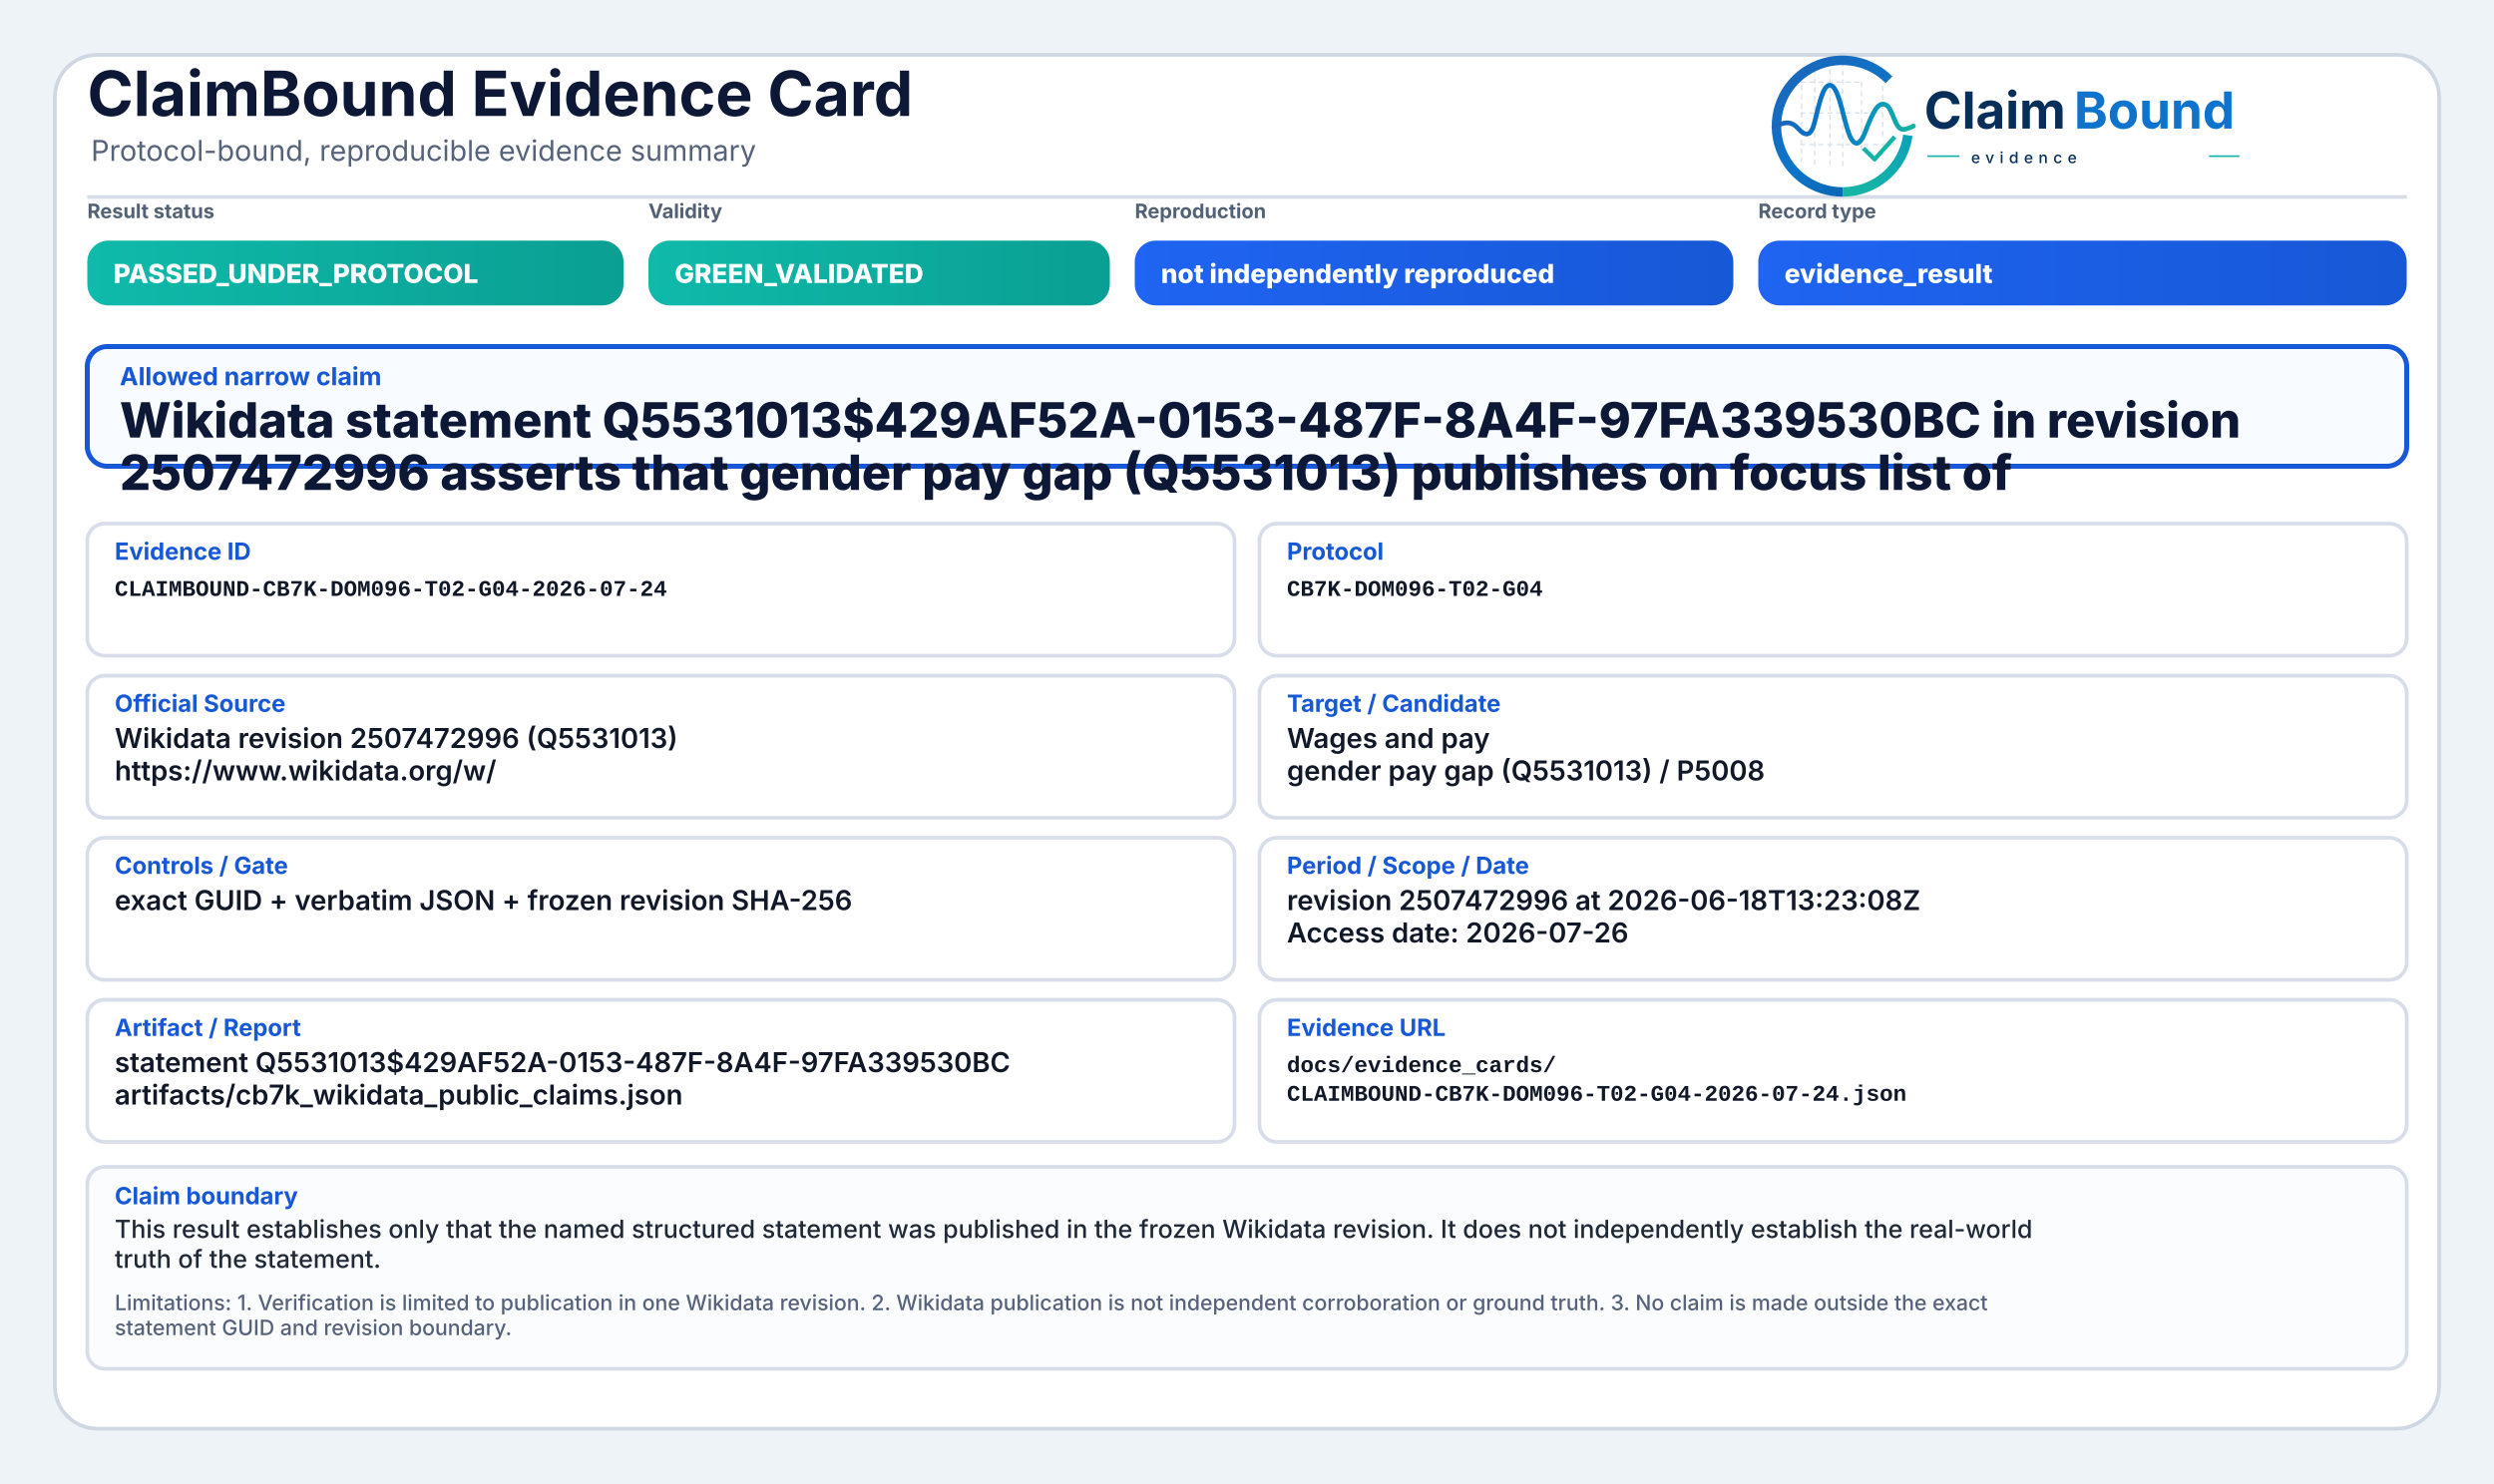
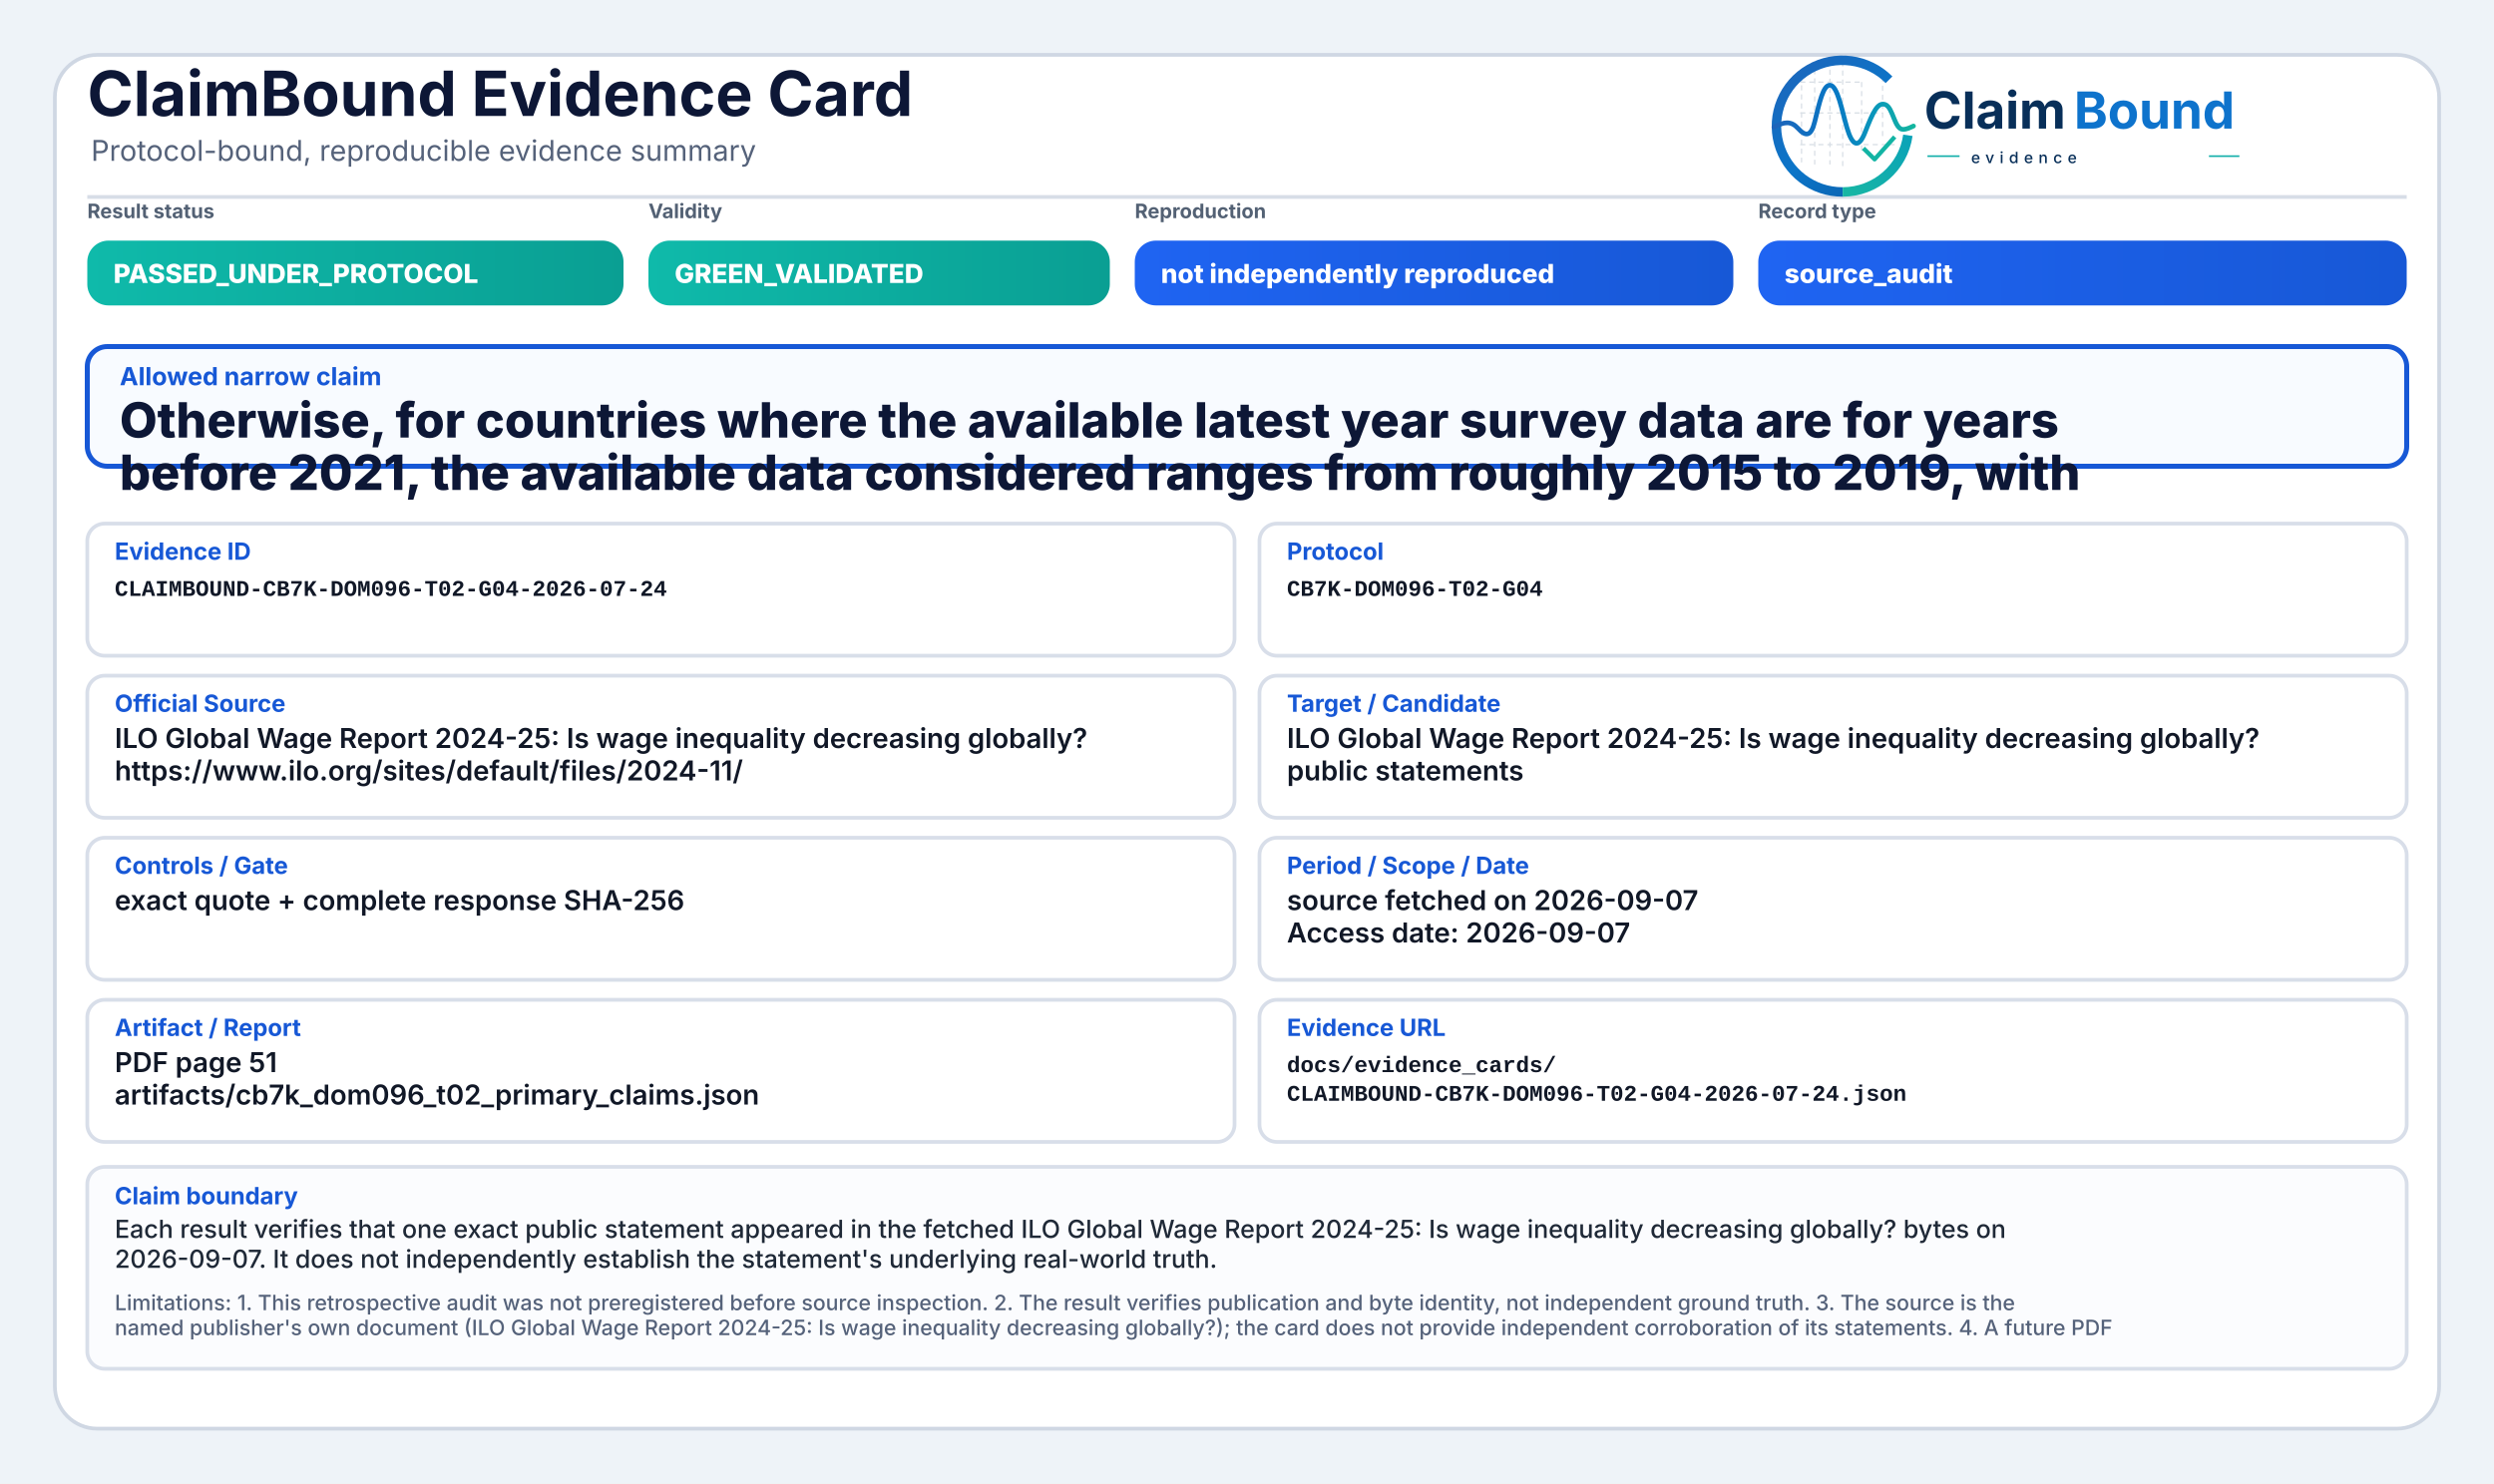
<svg xmlns="http://www.w3.org/2000/svg" width="2000" height="1190" viewBox="0 0 2000 1190" role="img" aria-label="ClaimBound Evidence Card">
  <defs>
    <linearGradient id="greenGrad" x1="0" y1="0" x2="1" y2="0">
      <stop offset="0%" stop-color="#0fbaaa" />
      <stop offset="100%" stop-color="#0a9f93" />
    </linearGradient>
    <linearGradient id="yellowGrad" x1="0" y1="0" x2="1" y2="0">
      <stop offset="0%" stop-color="#fbbf24" />
      <stop offset="100%" stop-color="#d97706" />
    </linearGradient>
    <linearGradient id="amberGrad" x1="0" y1="0" x2="1" y2="0">
      <stop offset="0%" stop-color="#f97316" />
      <stop offset="100%" stop-color="#c2410c" />
    </linearGradient>
    <linearGradient id="redGrad" x1="0" y1="0" x2="1" y2="0">
      <stop offset="0%" stop-color="#ef4444" />
      <stop offset="100%" stop-color="#b91c1c" />
    </linearGradient>
    <linearGradient id="grayGrad" x1="0" y1="0" x2="1" y2="0">
      <stop offset="0%" stop-color="#64748b" />
      <stop offset="100%" stop-color="#475569" />
    </linearGradient>
    <linearGradient id="blueGrad" x1="0" y1="0" x2="1" y2="0">
      <stop offset="0%" stop-color="#1f64f2" />
      <stop offset="100%" stop-color="#1758d6" />
    </linearGradient>
    <linearGradient id="logoRingBlue" x1="73" y1="453" x2="348" y2="793" gradientUnits="userSpaceOnUse">
      <stop offset="0" stop-color="#1E64BA" />
      <stop offset="0.55" stop-color="#0C75C8" />
      <stop offset="1" stop-color="#0A5FAB" />
    </linearGradient>
    <linearGradient id="logoRingTeal" x1="221" y1="792" x2="403" y2="594" gradientUnits="userSpaceOnUse">
      <stop offset="0" stop-color="#18B7A3" />
      <stop offset="1" stop-color="#089EBC" />
    </linearGradient>
    <linearGradient id="logoSignalGradient" x1="61" y1="628" x2="404" y2="628" gradientUnits="userSpaceOnUse">
      <stop offset="0" stop-color="#1E64BA" />
      <stop offset="0.43" stop-color="#0877C4" />
      <stop offset="0.72" stop-color="#0A97BB" />
      <stop offset="1" stop-color="#14B69E" />
    </linearGradient>
  </defs>
  <rect x="0" y="0" width="2000" height="1190" fill="#eef3f8" />
  <rect x="44" y="44" width="1912" height="1102" rx="34" fill="#ffffff" stroke="#cfd7e3" stroke-width="3" />
  <path d="M70 158 H1930" stroke="#d7dde7" stroke-width="3" />
  <text x="70" y="93" font-family="Inter, Segoe UI, Arial, sans-serif" font-size="50" font-weight="750" fill="#0d1736">ClaimBound Evidence Card</text>
  <text x="73" y="129" font-family="Inter, Segoe UI, Arial, sans-serif" font-size="23" font-weight="400" fill="#55627a">Protocol-bound, reproducible evidence summary</text>
  <g aria-label="ClaimBound evidence logo" transform="translate(1415,52) scale(0.33) translate(-40,-478)">
    <g stroke-linecap="butt" stroke-linejoin="round">
      <g stroke="#CBD3DC" stroke-width="3.2" stroke-linecap="round" stroke-dasharray="10 12" opacity="0.72">
        <path d="M130 507V714" />
        <path d="M162 490V719" />
        <path d="M199 491V719" />
        <path d="M230 471V726" />
        <path d="M276 521V690" />
        <path d="M327 508V650" />
        <path d="M128 520H277" />
        <path d="M128 595H327" />
        <path d="M128 672H355" />
      </g>
      <path d="M342.6 514.3A160 160 0 1 0 230 787" fill="none" stroke="url(#logoRingBlue)" stroke-width="23" />
      <path d="M230 787A160 160 0 0 0 388.4 649.3" fill="none" stroke="url(#logoRingTeal)" stroke-width="23" />
      <path d="M63 629.5C87 616.4 104.3 613.6 121.2 632.2C140.7 653.8 153.4 651.6 162.1 616.2C173.8 568.5 182.5 527.5 198.9 527.5C217.5 527.5 228.4 590.6 240.3 630.8C253.4 675.4 268.6 682.8 284.6 641.5C303.5 592.9 315.2 567.6 333.7 574.7C352.6 582 355.7 635.1 376.6 634.9C386.2 634.8 394 630.4 402 626.8" fill="none" stroke="url(#logoSignalGradient)" stroke-width="11.5" stroke-linecap="round" />
      <path d="M284 684.5L307.5 707.7L353 657" fill="none" stroke="#12B4A4" stroke-width="10.5" stroke-linecap="square" />
    </g>
    <text x="428" y="633" font-family="Inter, Segoe UI, Arial, sans-serif" font-size="124" font-weight="750" fill="#082F59" text-rendering="geometricPrecision">Claim</text>
    <text x="792" y="633" font-family="Inter, Segoe UI, Arial, sans-serif" font-size="124" font-weight="750" fill="#0E73CC" text-rendering="geometricPrecision">Bound</text>
    <line x1="436" y1="700" x2="514" y2="700" stroke="#11AFA9" stroke-width="4" />
    <text x="542" y="717" font-family="Inter, Segoe UI, Arial, sans-serif" font-size="38" font-weight="500" letter-spacing="13" fill="#082F59">evidence</text>
    <line x1="1120" y1="700" x2="1194" y2="700" stroke="#11AFA9" stroke-width="4" />
  </g>
  <text x="70" y="175" font-family="Inter, Segoe UI, Arial, sans-serif" font-size="16" font-weight="650" fill="#536174">Result status</text>
  <rect x="70" y="193" width="430" height="52" rx="17" fill="url(#greenGrad)" />
  <text x="91" y="227" font-family="Inter, Segoe UI, Arial, sans-serif" font-size="21" font-weight="800" fill="#ffffff">PASSED_UNDER_PROTOCOL</text>
  <text x="520" y="175" font-family="Inter, Segoe UI, Arial, sans-serif" font-size="16" font-weight="650" fill="#536174">Validity</text>
  <rect x="520" y="193" width="370" height="52" rx="17" fill="url(#greenGrad)" />
  <text x="541" y="227" font-family="Inter, Segoe UI, Arial, sans-serif" font-size="21" font-weight="800" fill="#ffffff">GREEN_VALIDATED</text>
  <text x="910" y="175" font-family="Inter, Segoe UI, Arial, sans-serif" font-size="16" font-weight="650" fill="#536174">Reproduction</text>
  <rect x="910" y="193" width="480" height="52" rx="17" fill="url(#blueGrad)" />
  <text x="931" y="227" font-family="Inter, Segoe UI, Arial, sans-serif" font-size="21" font-weight="800" fill="#ffffff">not independently reproduced</text>
  <text x="1410" y="175" font-family="Inter, Segoe UI, Arial, sans-serif" font-size="16" font-weight="650" fill="#536174">Record type</text>
  <rect x="1410" y="193" width="520" height="52" rx="17" fill="url(#blueGrad)" />
-   <text x="1431" y="227" font-family="Inter, Segoe UI, Arial, sans-serif" font-size="21" font-weight="800" fill="#ffffff">evidence_result</text>
+   <text x="1431" y="227" font-family="Inter, Segoe UI, Arial, sans-serif" font-size="21" font-weight="800" fill="#ffffff">source_audit</text>
  <rect x="70" y="278" width="1860" height="96" rx="16" fill="#f8fbff" stroke="#1758d6" stroke-width="4" />
  <text x="96" y="309" font-family="Inter, Segoe UI, Arial, sans-serif" font-size="20" font-weight="750" fill="#1758d6">Allowed narrow claim</text>
-   <text x="96" y="351" font-family="Inter, Segoe UI, Arial, sans-serif" font-size="39" font-weight="800" fill="#0d1736">Wikidata statement Q5531013$429AF52A-0153-487F-8A4F-97FA339530BC in revision</text>
-   <text x="96" y="393" font-family="Inter, Segoe UI, Arial, sans-serif" font-size="39" font-weight="800" fill="#0d1736">2507472996 asserts that gender pay gap (Q5531013) publishes on focus list of</text>
+   <text x="96" y="351" font-family="Inter, Segoe UI, Arial, sans-serif" font-size="39" font-weight="800" fill="#0d1736">Otherwise, for countries where the available latest year survey data are for years</text>
+   <text x="96" y="393" font-family="Inter, Segoe UI, Arial, sans-serif" font-size="39" font-weight="800" fill="#0d1736">before 2021, the available data considered ranges from roughly 2015 to 2019, with</text>
  <rect x="70" y="420" width="920" height="106" rx="14" fill="#ffffff" stroke="#d8dee9" stroke-width="3" />
  <text x="92" y="449" font-family="Inter, Segoe UI, Arial, sans-serif" font-size="19" font-weight="750" fill="#1758d6">Evidence ID</text>
  <text x="92" y="478" font-family="SFMono-Regular, Consolas, Liberation Mono, monospace" font-size="18" font-weight="600" fill="#111827">CLAIMBOUND-CB7K-DOM096-T02-G04-2026-07-24</text>
  <rect x="1010" y="420" width="920" height="106" rx="14" fill="#ffffff" stroke="#d8dee9" stroke-width="3" />
  <text x="1032" y="449" font-family="Inter, Segoe UI, Arial, sans-serif" font-size="19" font-weight="750" fill="#1758d6">Protocol</text>
  <text x="1032" y="478" font-family="SFMono-Regular, Consolas, Liberation Mono, monospace" font-size="18" font-weight="600" fill="#111827">CB7K-DOM096-T02-G04</text>
  <rect x="70" y="542" width="920" height="114" rx="14" fill="#ffffff" stroke="#d8dee9" stroke-width="3" />
  <text x="92" y="571" font-family="Inter, Segoe UI, Arial, sans-serif" font-size="19" font-weight="750" fill="#1758d6">Official Source</text>
-   <text x="92" y="600" font-family="Inter, Segoe UI, Arial, sans-serif" font-size="22" font-weight="600" fill="#111827">Wikidata revision 2507472996 (Q5531013)</text>
-   <text x="92" y="626" font-family="Inter, Segoe UI, Arial, sans-serif" font-size="22" font-weight="600" fill="#111827">https://www.wikidata.org/w/</text>
+   <text x="92" y="600" font-family="Inter, Segoe UI, Arial, sans-serif" font-size="22" font-weight="600" fill="#111827">ILO Global Wage Report 2024-25: Is wage inequality decreasing globally?</text>
+   <text x="92" y="626" font-family="Inter, Segoe UI, Arial, sans-serif" font-size="22" font-weight="600" fill="#111827">https://www.ilo.org/sites/default/files/2024-11/</text>
  <rect x="1010" y="542" width="920" height="114" rx="14" fill="#ffffff" stroke="#d8dee9" stroke-width="3" />
  <text x="1032" y="571" font-family="Inter, Segoe UI, Arial, sans-serif" font-size="19" font-weight="750" fill="#1758d6">Target / Candidate</text>
-   <text x="1032" y="600" font-family="Inter, Segoe UI, Arial, sans-serif" font-size="22" font-weight="600" fill="#111827">Wages and pay</text>
-   <text x="1032" y="626" font-family="Inter, Segoe UI, Arial, sans-serif" font-size="22" font-weight="600" fill="#111827">gender pay gap (Q5531013) / P5008</text>
+   <text x="1032" y="600" font-family="Inter, Segoe UI, Arial, sans-serif" font-size="22" font-weight="600" fill="#111827">ILO Global Wage Report 2024-25: Is wage inequality decreasing globally?</text>
+   <text x="1032" y="626" font-family="Inter, Segoe UI, Arial, sans-serif" font-size="22" font-weight="600" fill="#111827">public statements</text>
  <rect x="70" y="672" width="920" height="114" rx="14" fill="#ffffff" stroke="#d8dee9" stroke-width="3" />
  <text x="92" y="701" font-family="Inter, Segoe UI, Arial, sans-serif" font-size="19" font-weight="750" fill="#1758d6">Controls / Gate</text>
-   <text x="92" y="730" font-family="Inter, Segoe UI, Arial, sans-serif" font-size="22" font-weight="600" fill="#111827">exact GUID + verbatim JSON + frozen revision SHA-256</text>
+   <text x="92" y="730" font-family="Inter, Segoe UI, Arial, sans-serif" font-size="22" font-weight="600" fill="#111827">exact quote + complete response SHA-256</text>
  <rect x="1010" y="672" width="920" height="114" rx="14" fill="#ffffff" stroke="#d8dee9" stroke-width="3" />
  <text x="1032" y="701" font-family="Inter, Segoe UI, Arial, sans-serif" font-size="19" font-weight="750" fill="#1758d6">Period / Scope / Date</text>
-   <text x="1032" y="730" font-family="Inter, Segoe UI, Arial, sans-serif" font-size="22" font-weight="600" fill="#111827">revision 2507472996 at 2026-06-18T13:23:08Z</text>
-   <text x="1032" y="756" font-family="Inter, Segoe UI, Arial, sans-serif" font-size="22" font-weight="600" fill="#111827">Access date: 2026-07-26</text>
+   <text x="1032" y="730" font-family="Inter, Segoe UI, Arial, sans-serif" font-size="22" font-weight="600" fill="#111827">source fetched on 2026-09-07</text>
+   <text x="1032" y="756" font-family="Inter, Segoe UI, Arial, sans-serif" font-size="22" font-weight="600" fill="#111827">Access date: 2026-09-07</text>
  <rect x="70" y="802" width="920" height="114" rx="14" fill="#ffffff" stroke="#d8dee9" stroke-width="3" />
  <text x="92" y="831" font-family="Inter, Segoe UI, Arial, sans-serif" font-size="19" font-weight="750" fill="#1758d6">Artifact / Report</text>
-   <text x="92" y="860" font-family="Inter, Segoe UI, Arial, sans-serif" font-size="22" font-weight="600" fill="#111827">statement Q5531013$429AF52A-0153-487F-8A4F-97FA339530BC</text>
-   <text x="92" y="886" font-family="Inter, Segoe UI, Arial, sans-serif" font-size="22" font-weight="600" fill="#111827">artifacts/cb7k_wikidata_public_claims.json</text>
+   <text x="92" y="860" font-family="Inter, Segoe UI, Arial, sans-serif" font-size="22" font-weight="600" fill="#111827">PDF page 51</text>
+   <text x="92" y="886" font-family="Inter, Segoe UI, Arial, sans-serif" font-size="22" font-weight="600" fill="#111827">artifacts/cb7k_dom096_t02_primary_claims.json</text>
  <rect x="1010" y="802" width="920" height="114" rx="14" fill="#ffffff" stroke="#d8dee9" stroke-width="3" />
  <text x="1032" y="831" font-family="Inter, Segoe UI, Arial, sans-serif" font-size="19" font-weight="750" fill="#1758d6">Evidence URL</text>
  <text x="1032" y="860" font-family="SFMono-Regular, Consolas, Liberation Mono, monospace" font-size="18" font-weight="600" fill="#111827">docs/evidence_cards/</text>
  <text x="1032" y="883" font-family="SFMono-Regular, Consolas, Liberation Mono, monospace" font-size="18" font-weight="600" fill="#111827">CLAIMBOUND-CB7K-DOM096-T02-G04-2026-07-24.json</text>
  <rect x="70" y="936" width="1860" height="162" rx="14" fill="#fbfcfe" stroke="#d8dee9" stroke-width="3" />
  <text x="92" y="966" font-family="Inter, Segoe UI, Arial, sans-serif" font-size="19" font-weight="750" fill="#1758d6">Claim boundary</text>
-   <text x="92" y="993" font-family="Inter, Segoe UI, Arial, sans-serif" font-size="20" font-weight="500" fill="#1f2937">This result establishes only that the named structured statement was published in the frozen Wikidata revision. It does not independently establish the real-world</text>
-   <text x="92" y="1017" font-family="Inter, Segoe UI, Arial, sans-serif" font-size="20" font-weight="500" fill="#1f2937">truth of the statement.</text>
-   <text x="92" y="1051" font-family="Inter, Segoe UI, Arial, sans-serif" font-size="17" font-weight="500" fill="#55627a">Limitations: 1. Verification is limited to publication in one Wikidata revision. 2. Wikidata publication is not independent corroboration or ground truth. 3. No claim is made outside the exact</text>
-   <text x="92" y="1071" font-family="Inter, Segoe UI, Arial, sans-serif" font-size="17" font-weight="500" fill="#55627a">statement GUID and revision boundary.</text>
+   <text x="92" y="993" font-family="Inter, Segoe UI, Arial, sans-serif" font-size="20" font-weight="500" fill="#1f2937">Each result verifies that one exact public statement appeared in the fetched ILO Global Wage Report 2024-25: Is wage inequality decreasing globally? bytes on</text>
+   <text x="92" y="1017" font-family="Inter, Segoe UI, Arial, sans-serif" font-size="20" font-weight="500" fill="#1f2937">2026-09-07. It does not independently establish the statement's underlying real-world truth.</text>
+   <text x="92" y="1051" font-family="Inter, Segoe UI, Arial, sans-serif" font-size="17" font-weight="500" fill="#55627a">Limitations: 1. This retrospective audit was not preregistered before source inspection. 2. The result verifies publication and byte identity, not independent ground truth. 3. The source is the</text>
+   <text x="92" y="1071" font-family="Inter, Segoe UI, Arial, sans-serif" font-size="17" font-weight="500" fill="#55627a">named publisher's own document (ILO Global Wage Report 2024-25: Is wage inequality decreasing globally?); the card does not provide independent corroboration of its statements. 4. A future PDF</text>
</svg>
